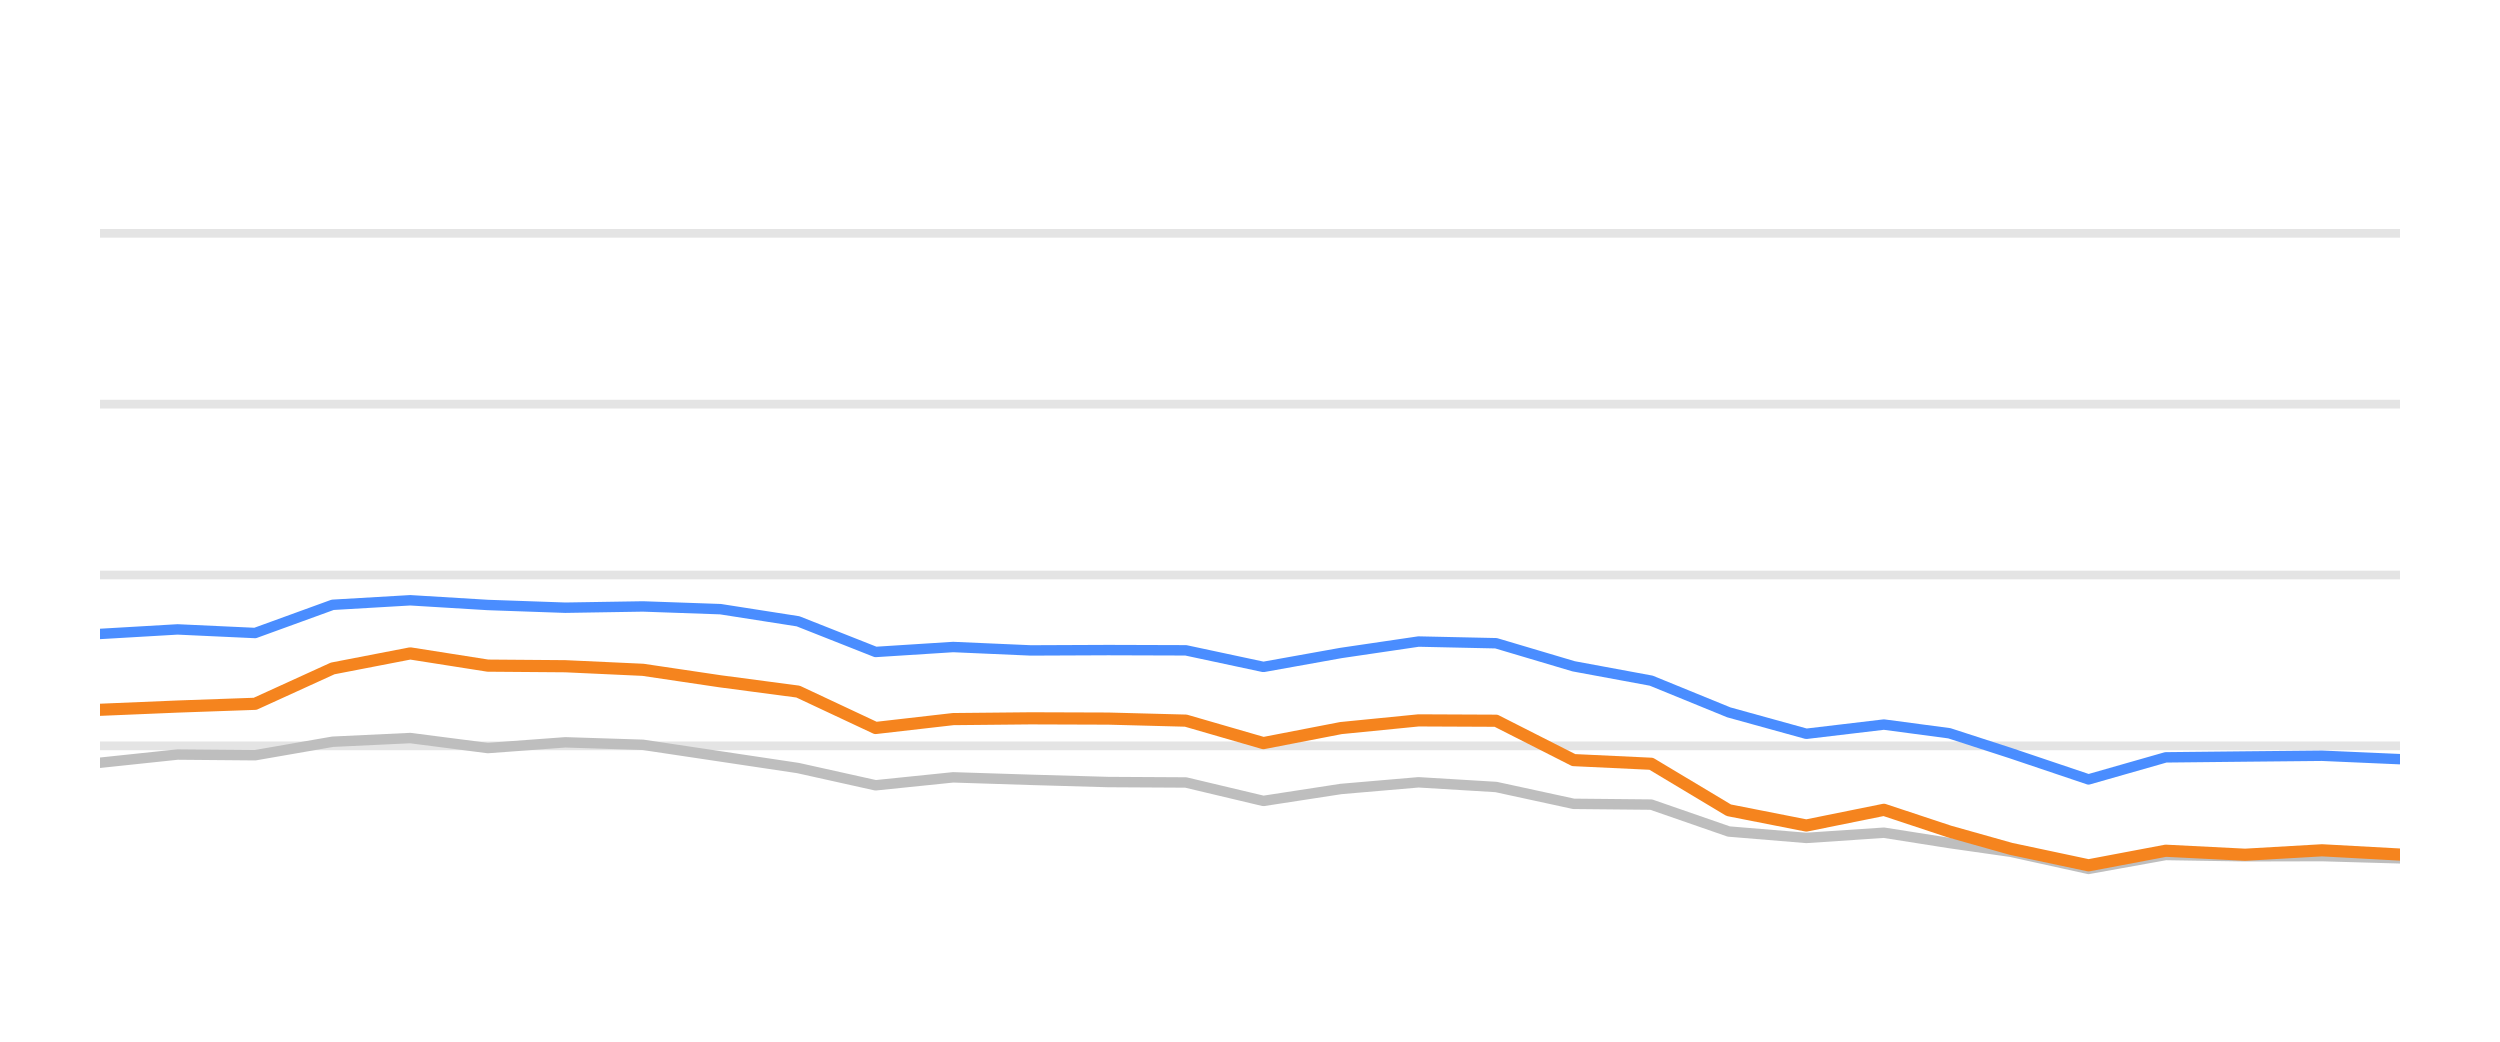
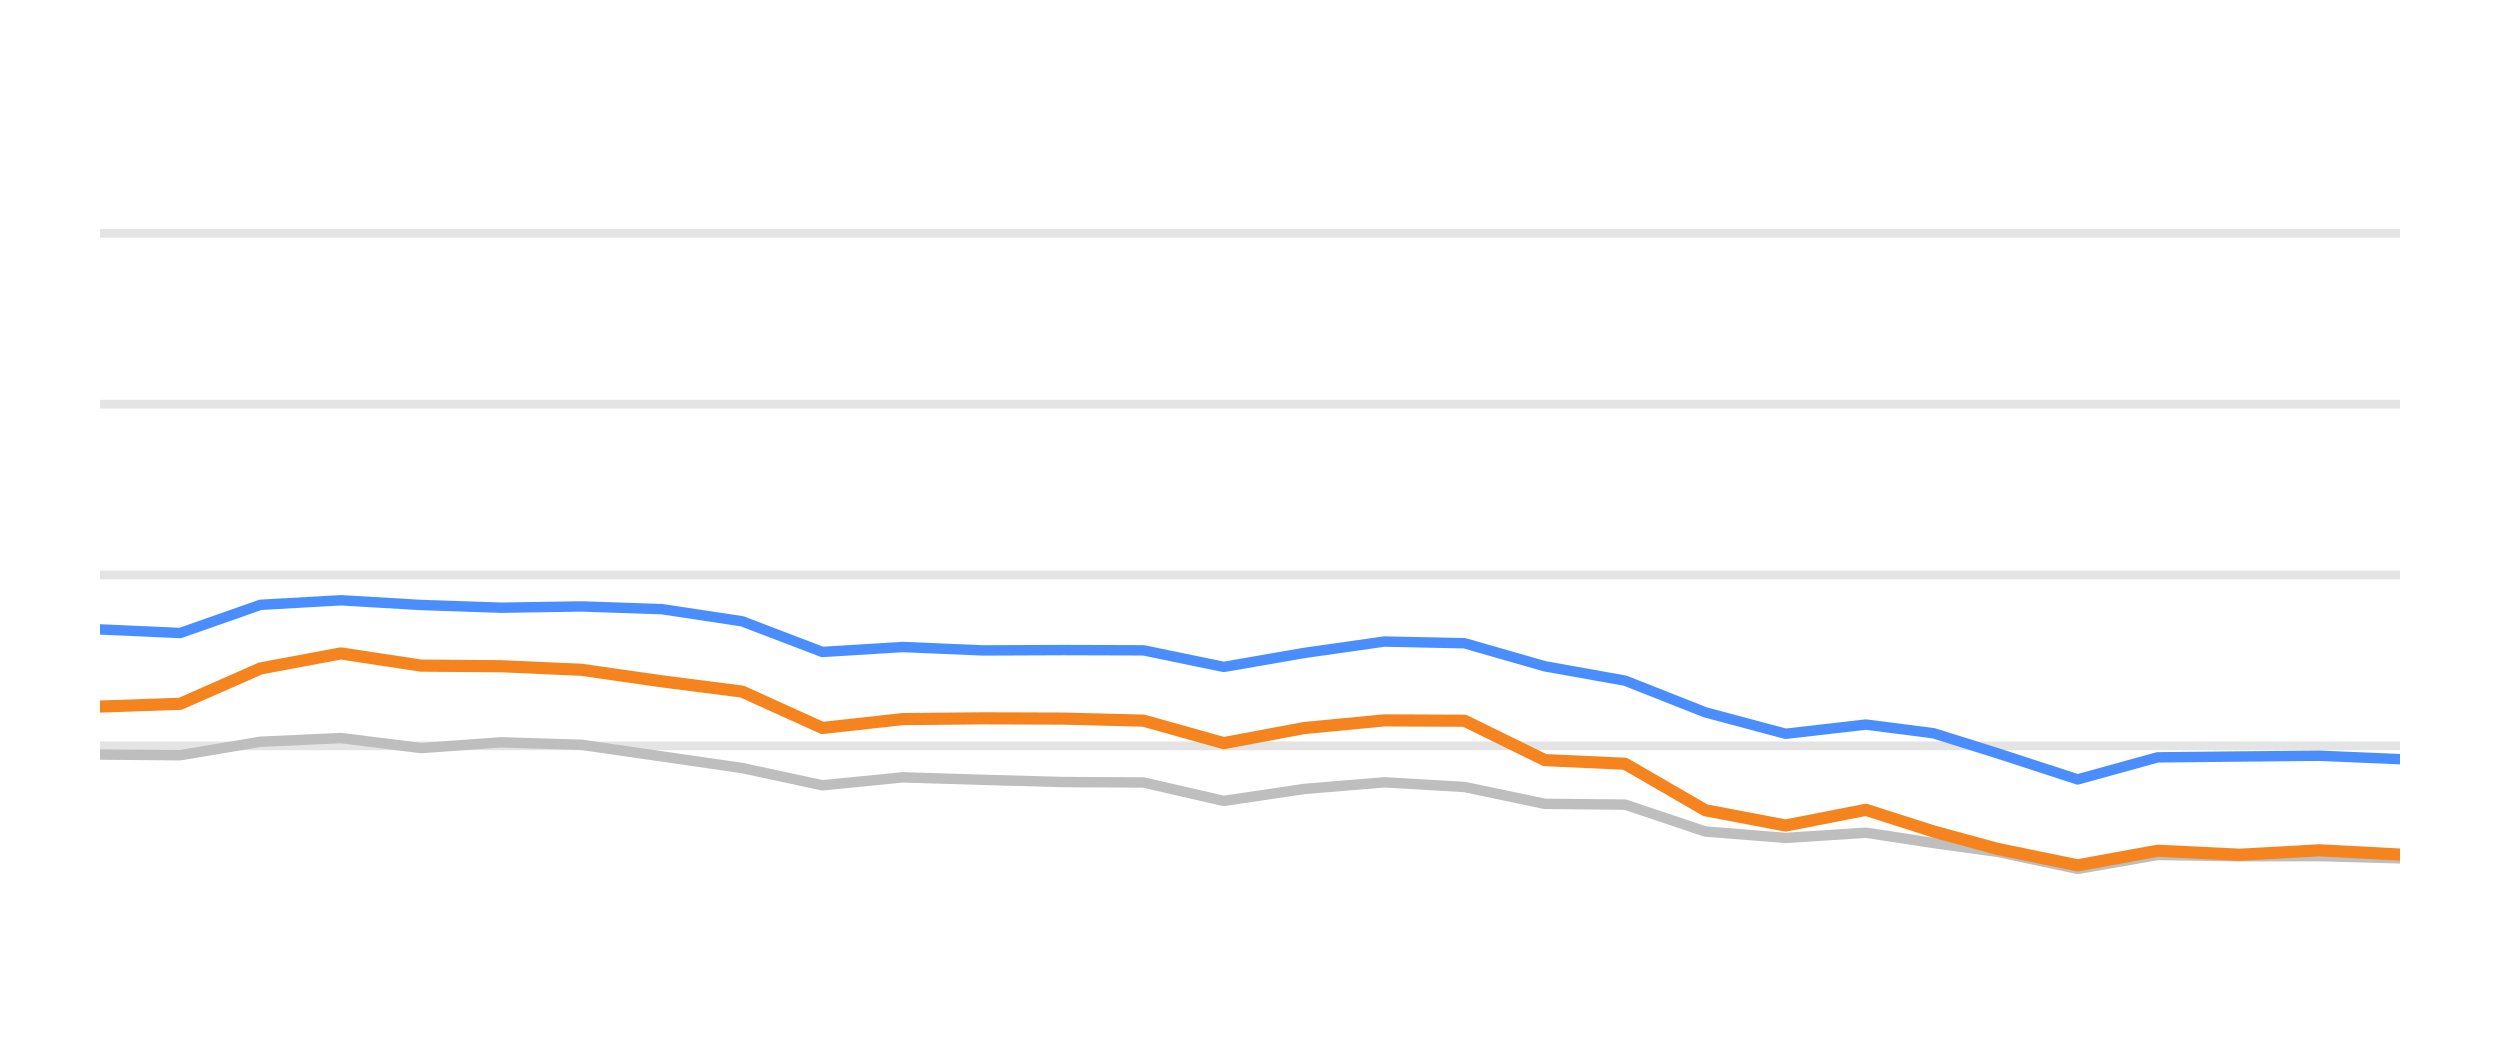
<svg xmlns="http://www.w3.org/2000/svg" width="144pt" height="60pt" viewBox="0 0 144 60" version="1.1">
  <defs>
    <style type="text/css">*{stroke-linejoin: round; stroke-linecap: butt}</style>
  </defs>
  <g id="figure_1">
    <g id="patch_1">
      <path d="M 0 60  L 144 60  L 144 0  L 0 0  L 0 60  z " style="fill: none; opacity: 0" />
    </g>
    <g id="axes_1">
      <g id="patch_2">
        <path d="M 5.76 52.8  L 138.24 52.8  L 138.24 3.6  L 5.76 3.6  L 5.76 52.8  z " style="fill: none" />
      </g>
      <g id="matplotlib.axis_1" />
      <g id="matplotlib.axis_2" />
      <g id="line2d_1">
-         <path d="M 5.76 42.96  L 138.24 42.96  " clip-path="url(#p3229bcb453)" style="fill: none; stroke: #b2b2b2; stroke-opacity: 0.35; stroke-width: 0.5; stroke-linecap: square" />
+         <path d="M 5.76 42.96  L 138.24 42.96  " clip-path="url(#pe47675b0ed)" style="fill: none; stroke: #b2b2b2; stroke-opacity: 0.35; stroke-width: 0.5; stroke-linecap: square" />
      </g>
      <g id="line2d_2">
-         <path d="M 5.76 33.12  L 138.24 33.12  " clip-path="url(#p3229bcb453)" style="fill: none; stroke: #b2b2b2; stroke-opacity: 0.35; stroke-width: 0.5; stroke-linecap: square" />
+         <path d="M 5.76 33.12  L 138.24 33.12  " clip-path="url(#pe47675b0ed)" style="fill: none; stroke: #b2b2b2; stroke-opacity: 0.35; stroke-width: 0.5; stroke-linecap: square" />
      </g>
      <g id="line2d_3">
-         <path d="M 5.76 23.28  L 138.24 23.28  " clip-path="url(#p3229bcb453)" style="fill: none; stroke: #b2b2b2; stroke-opacity: 0.35; stroke-width: 0.5; stroke-linecap: square" />
+         <path d="M 5.76 23.28  L 138.24 23.28  " clip-path="url(#pe47675b0ed)" style="fill: none; stroke: #b2b2b2; stroke-opacity: 0.35; stroke-width: 0.5; stroke-linecap: square" />
      </g>
      <g id="line2d_4">
-         <path d="M 5.76 13.44  L 138.24 13.44  " clip-path="url(#p3229bcb453)" style="fill: none; stroke: #b2b2b2; stroke-opacity: 0.35; stroke-width: 0.5; stroke-linecap: square" />
+         <path d="M 5.76 13.44  L 138.24 13.44  " clip-path="url(#pe47675b0ed)" style="fill: none; stroke: #b2b2b2; stroke-opacity: 0.35; stroke-width: 0.5; stroke-linecap: square" />
      </g>
      <g id="line2d_5">
-         <path d="M 5.76 43.934  L 10.227 43.462  L 14.695 43.501  L 19.162 42.724  L 23.63 42.512  L 28.097 43.088  L 32.565 42.758  L 37.032 42.901  L 41.5 43.57  L 45.967 44.239  L 50.435 45.233  L 54.902 44.775  L 59.37 44.918  L 63.837 45.046  L 68.304 45.071  L 72.772 46.133  L 77.239 45.445  L 81.707 45.061  L 86.174 45.331  L 90.642 46.301  L 95.109 46.345  L 99.577 47.895  L 104.044 48.264  L 108.512 47.964  L 112.283 48.559  L 115.833 49.066  L 120.299 50.05  L 124.747 49.248  L 129.316 49.322  L 133.747 49.312  L 138.24 49.44  " clip-path="url(#p3229bcb453)" style="fill: none; stroke: #bebebe; stroke-width: 0.6; stroke-linecap: round" />
+         <path d="M 5.76 43.462  L 10.383 43.501  L 15.007 42.724  L 19.63 42.512  L 24.253 43.088  L 28.877 42.758  L 33.5 42.901  L 38.124 43.57  L 42.747 44.239  L 47.37 45.233  L 51.994 44.775  L 56.617 44.918  L 61.24 45.046  L 65.864 45.071  L 70.487 46.133  L 75.111 45.445  L 79.734 45.061  L 84.357 45.331  L 88.981 46.301  L 93.604 46.345  L 98.227 47.895  L 102.851 48.264  L 107.474 47.964  L 111.377 48.559  L 115.051 49.066  L 119.672 50.05  L 124.276 49.248  L 129.005 49.322  L 133.59 49.312  L 138.24 49.44  " clip-path="url(#pe47675b0ed)" style="fill: none; stroke: #bebebe; stroke-width: 0.6; stroke-linecap: round" />
      </g>
      <g id="line2d_6">
-         <path d="M 5.76 36.515  L 10.227 36.254  L 14.695 36.461  L 19.162 34.837  L 23.63 34.576  L 28.097 34.847  L 32.565 35.004  L 37.032 34.931  L 41.5 35.088  L 45.967 35.787  L 50.435 37.553  L 54.902 37.268  L 59.37 37.464  L 63.837 37.445  L 68.304 37.459  L 72.772 38.414  L 77.239 37.612  L 81.707 36.953  L 86.174 37.051  L 90.642 38.379  L 95.109 39.206  L 99.577 41.031  L 104.044 42.266  L 108.512 41.735  L 112.283 42.237  L 115.833 43.388  L 120.299 44.894  L 124.747 43.624  L 129.316 43.575  L 133.747 43.531  L 138.24 43.728  " clip-path="url(#p3229bcb453)" style="fill: none; stroke: #4a8dff; stroke-width: 0.6; stroke-linecap: round" />
+         <path d="M 5.76 36.254  L 10.383 36.461  L 15.007 34.837  L 19.63 34.576  L 24.253 34.847  L 28.877 35.004  L 33.5 34.931  L 38.124 35.088  L 42.747 35.787  L 47.37 37.553  L 51.994 37.268  L 56.617 37.464  L 61.24 37.445  L 65.864 37.459  L 70.487 38.414  L 75.111 37.612  L 79.734 36.953  L 84.357 37.051  L 88.981 38.379  L 93.604 39.206  L 98.227 41.031  L 102.851 42.266  L 107.474 41.735  L 111.377 42.237  L 115.051 43.388  L 119.672 44.894  L 124.276 43.624  L 129.005 43.575  L 133.59 43.531  L 138.24 43.728  " clip-path="url(#pe47675b0ed)" style="fill: none; stroke: #4a8dff; stroke-width: 0.6; stroke-linecap: round" />
      </g>
      <g id="line2d_7">
-         <path d="M 5.76 40.884  L 10.227 40.697  L 14.695 40.539  L 19.162 38.502  L 23.63 37.637  L 28.097 38.34  L 32.565 38.375  L 37.032 38.581  L 41.5 39.245  L 45.967 39.836  L 50.435 41.932  L 54.902 41.42  L 59.37 41.376  L 63.837 41.391  L 68.304 41.509  L 72.772 42.803  L 77.239 41.937  L 81.707 41.494  L 86.174 41.514  L 90.642 43.782  L 95.109 43.993  L 99.577 46.67  L 104.044 47.55  L 108.512 46.645  L 112.283 47.895  L 115.833 48.894  L 120.299 49.843  L 124.747 49.002  L 129.316 49.233  L 133.747 48.977  L 138.24 49.223  " clip-path="url(#p3229bcb453)" style="fill: none; stroke: #f5841e; stroke-width: 0.7; stroke-linecap: round" />
+         <path d="M 5.76 40.697  L 10.383 40.539  L 15.007 38.502  L 19.63 37.637  L 24.253 38.34  L 28.877 38.375  L 33.5 38.581  L 38.124 39.245  L 42.747 39.836  L 47.37 41.932  L 51.994 41.42  L 56.617 41.376  L 61.24 41.391  L 65.864 41.509  L 70.487 42.803  L 75.111 41.937  L 79.734 41.494  L 84.357 41.514  L 88.981 43.782  L 93.604 43.993  L 98.227 46.67  L 102.851 47.55  L 107.474 46.645  L 111.377 47.895  L 115.051 48.894  L 119.672 49.843  L 124.276 49.002  L 129.005 49.233  L 133.59 48.977  L 138.24 49.223  " clip-path="url(#pe47675b0ed)" style="fill: none; stroke: #f5841e; stroke-width: 0.7; stroke-linecap: round" />
      </g>
    </g>
  </g>
  <defs>
-     <clipPath id="p3229bcb453">
+     <clipPath id="pe47675b0ed">
      <rect x="5.76" y="3.6" width="132.48" height="49.2" />
    </clipPath>
  </defs>
</svg>
